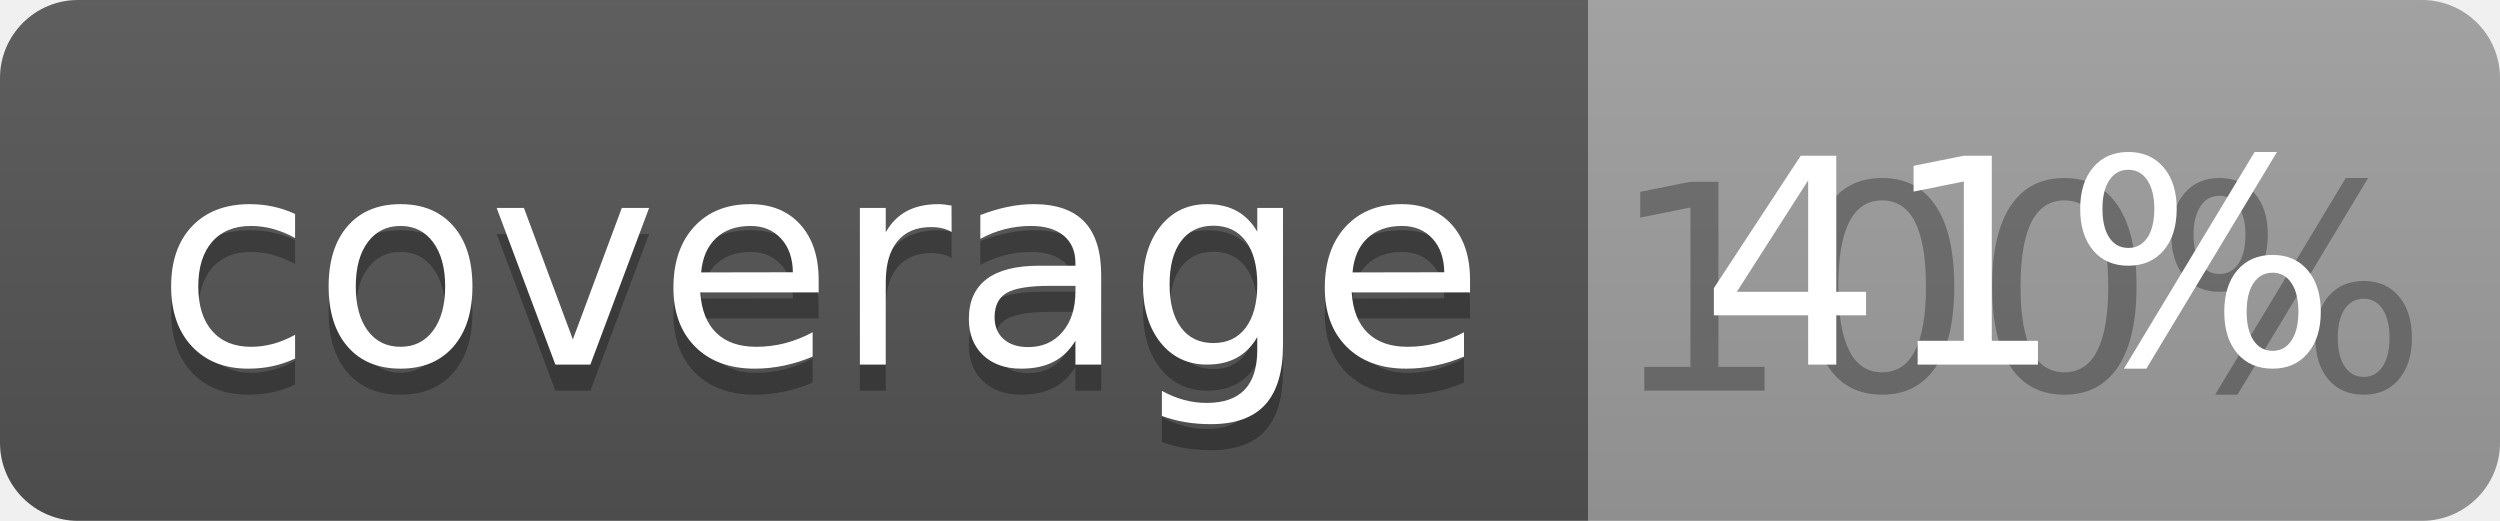
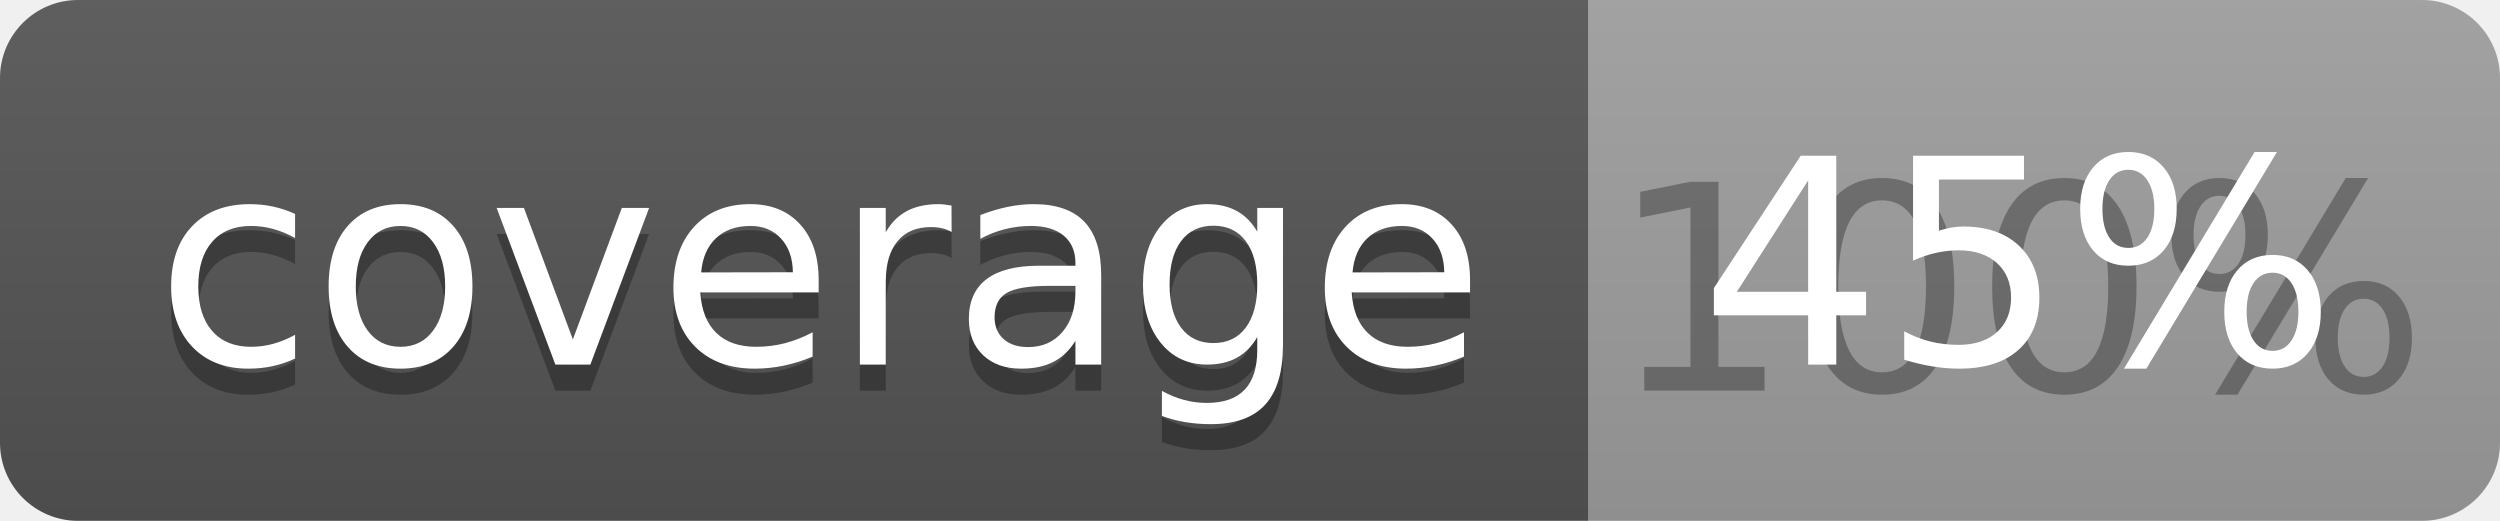
<svg xmlns="http://www.w3.org/2000/svg" width="96" height="20">
  <linearGradient id="b" x2="0" y2="100%">
    <stop offset="0" stop-color="#bbb" stop-opacity=".1" />
    <stop offset="1" stop-opacity=".1" />
  </linearGradient>
  <clipPath id="a">
    <rect width="96" height="20" rx="3" fill="#fff" />
  </clipPath>
  <g clip-path="url(#a)">
    <path fill="#555" d="M0 0h61v20H0z" />
    <path fill="#9F9F9F" d="M61 0h35v20H61z" />
    <path fill="url(#b)" d="M0 0h96v20H0z" />
  </g>
  <g fill="#fff" text-anchor="middle" font-family="DejaVu Sans,Verdana,Geneva,sans-serif" font-size="110">
    <text x="315" y="150" fill="#010101" fill-opacity=".3" transform="scale(.1)" textLength="510">coverage</text>
    <text x="315" y="140" transform="scale(.1)" textLength="510">coverage</text>
    <text x="775" y="150" fill="#010101" fill-opacity=".3" transform="scale(.1)" textLength="250">100%</text>
-     <text x="775" y="140" transform="scale(.1)" textLength="250">41%</text>
+     <text x="775" y="140" transform="scale(.1)" textLength="250">45%</text>
  </g>
</svg>
